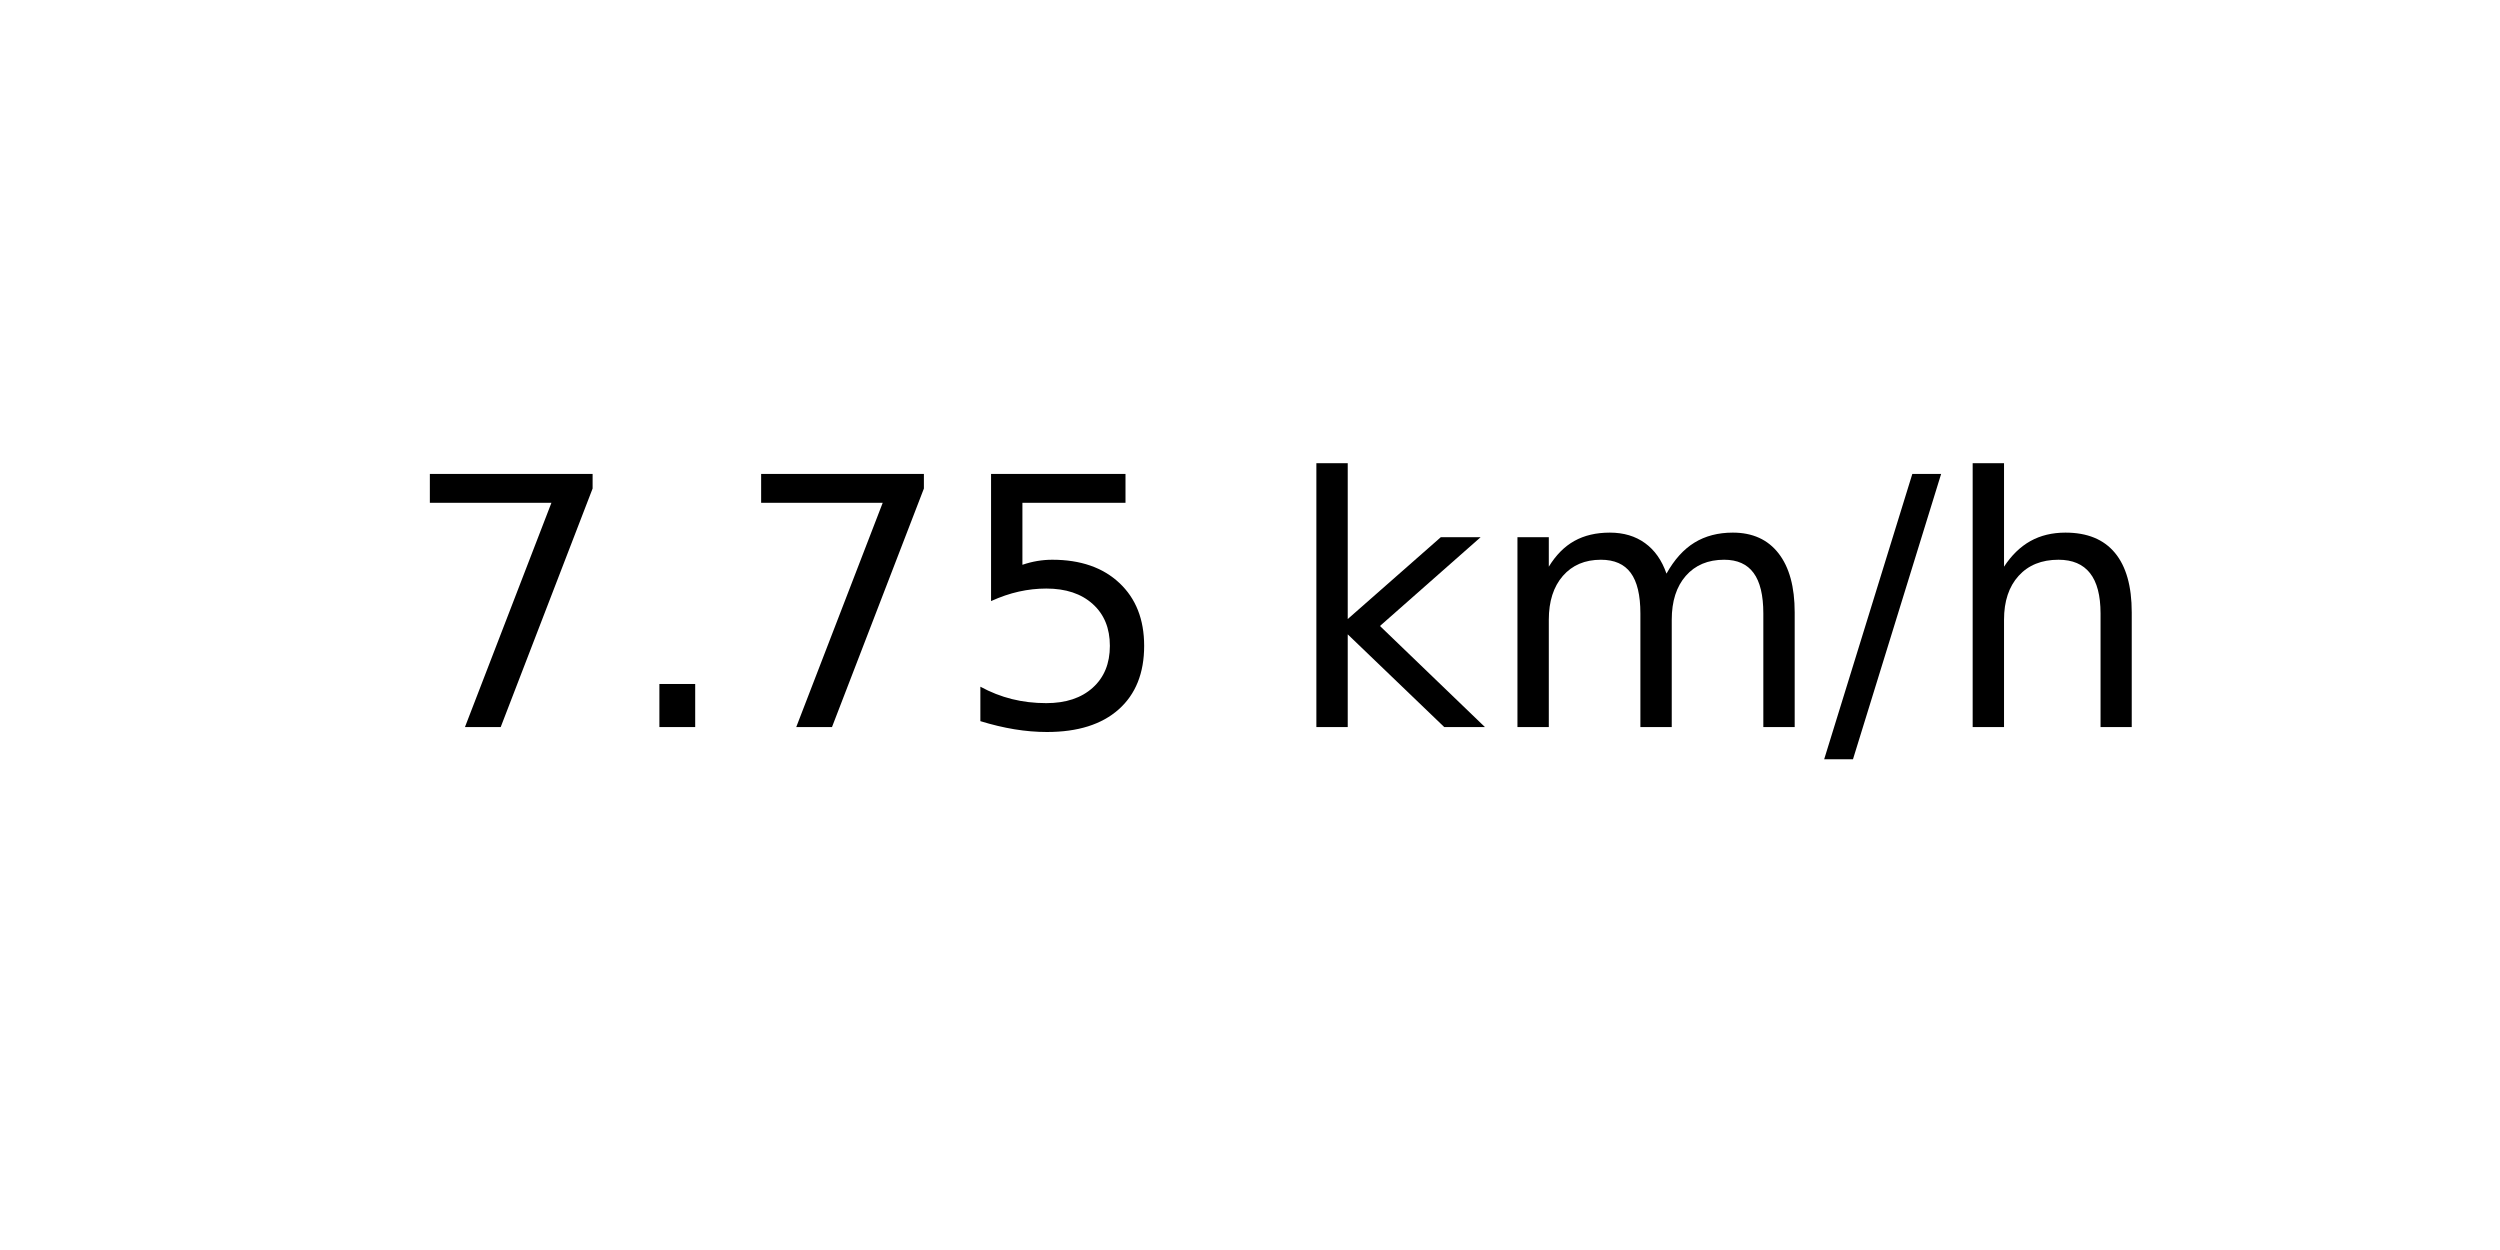
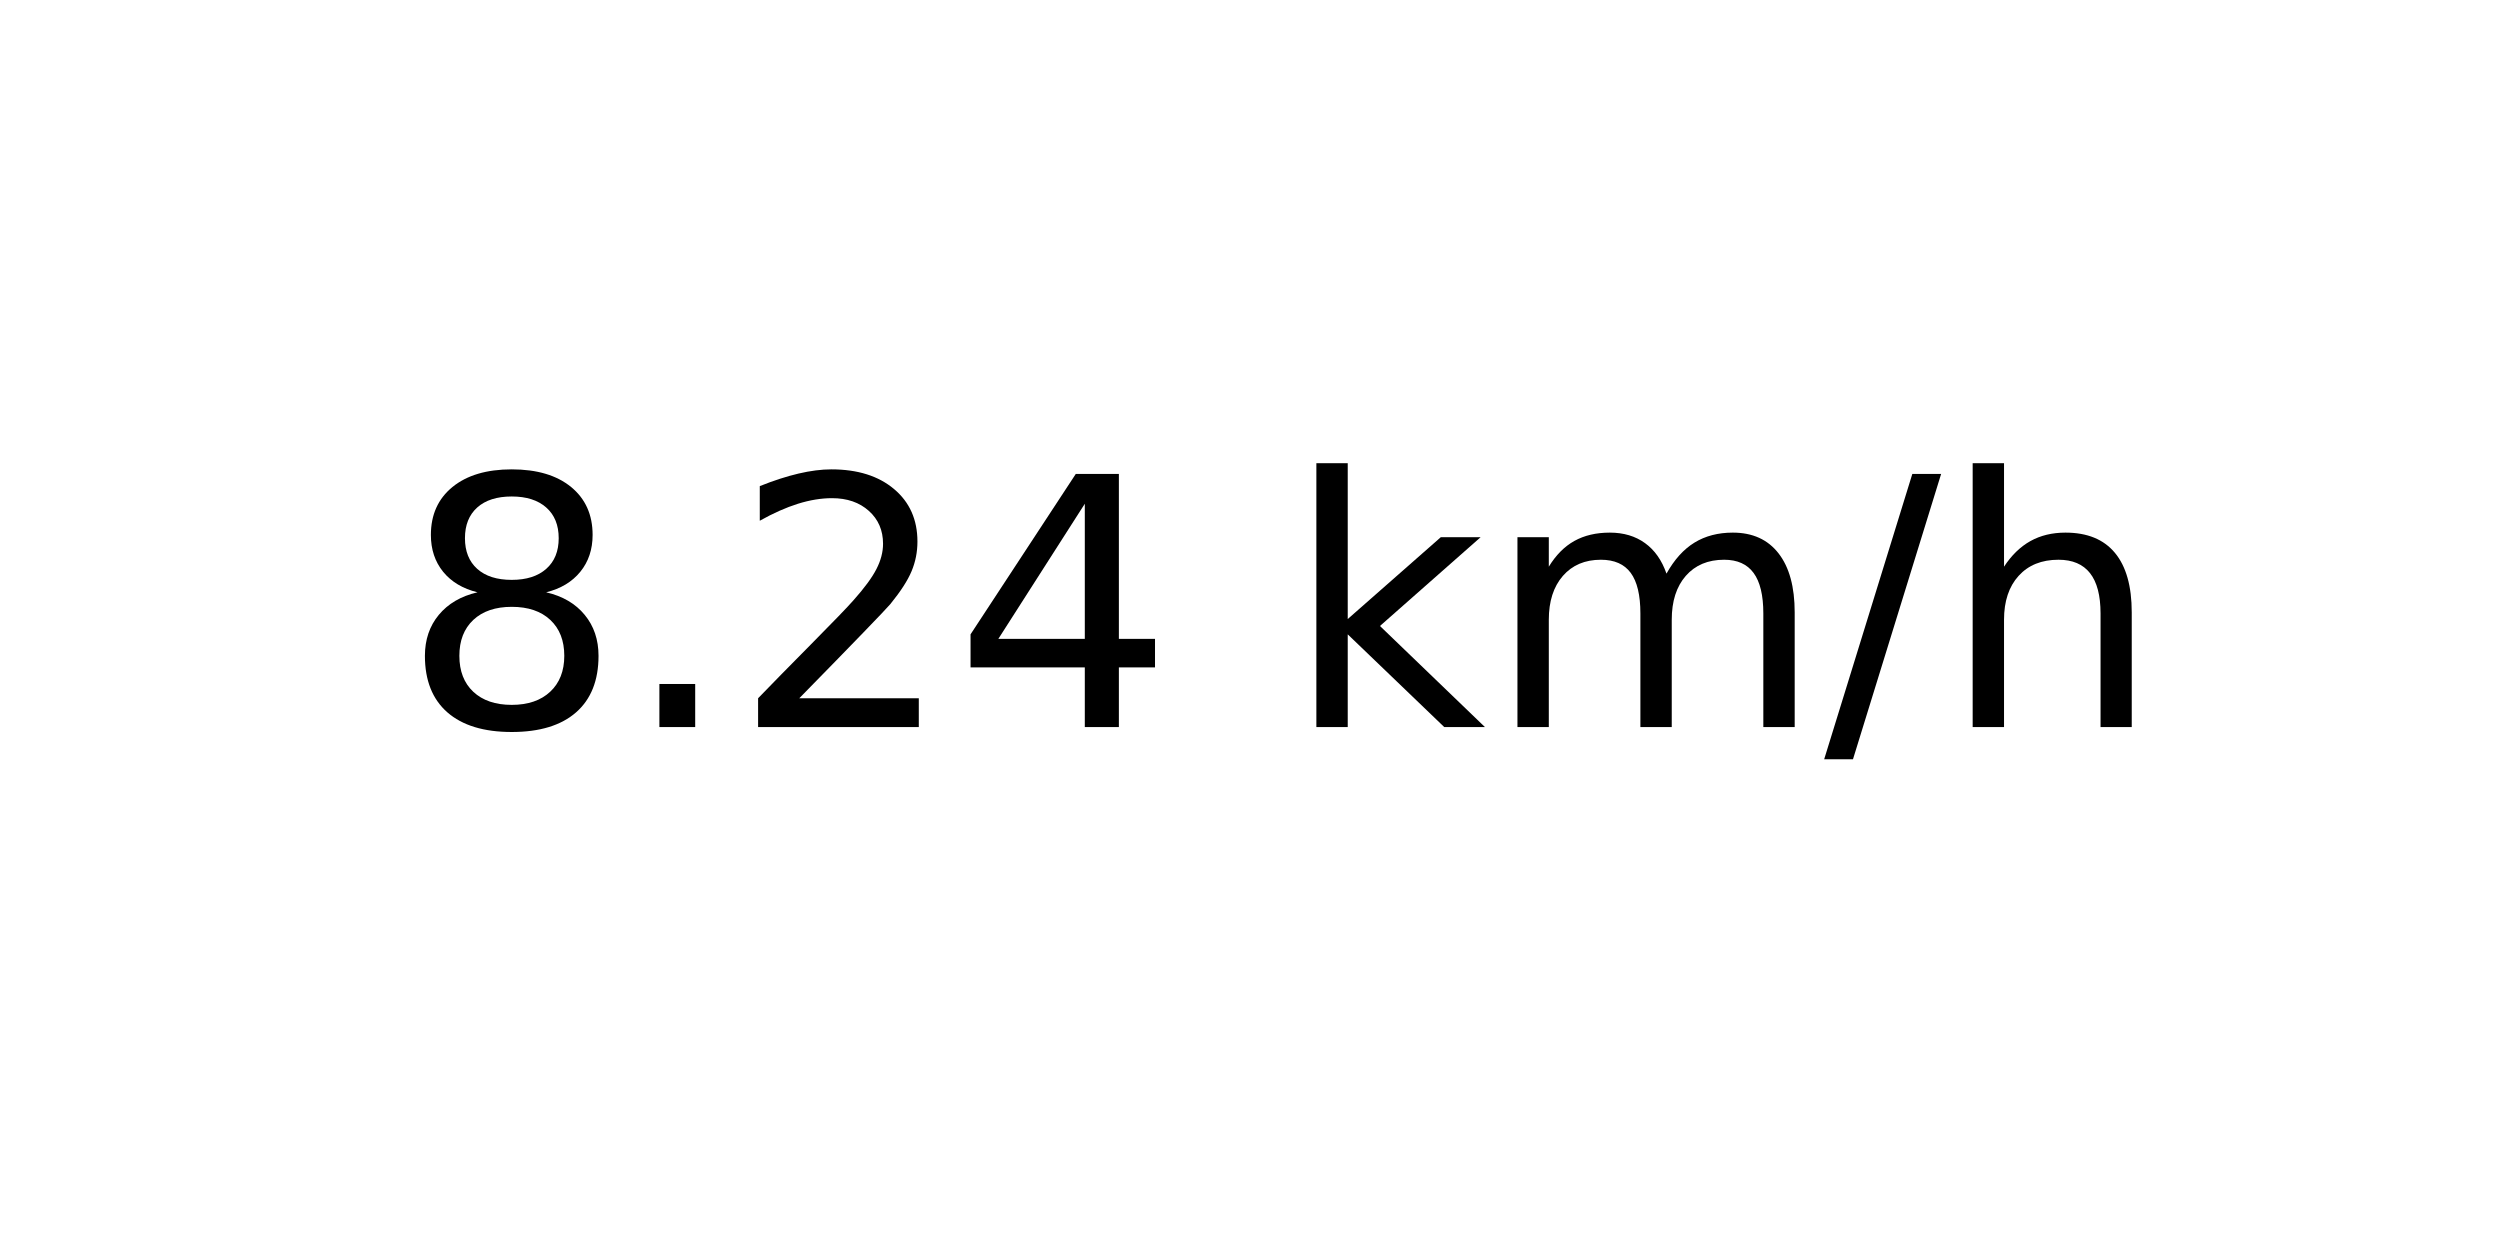
<svg xmlns="http://www.w3.org/2000/svg" xmlns:xlink="http://www.w3.org/1999/xlink" width="72pt" height="36pt" viewBox="0 0 72 36" version="1.1">
  <defs>
    <style type="text/css">*{stroke-linejoin: round; stroke-linecap: butt}</style>
  </defs>
  <g id="figure_1">
    <g id="axes_1">
      <g id="text_1">
        <g transform="translate(11.55937 20.93937) scale(0.1 -0.1)">
          <defs>
-             <path id="DejaVuSans-37" d="M 525 4666  L 3525 4666  L 3525 4397  L 1831 0  L 1172 0  L 2766 4134  L 525 4134  L 525 4666  z " transform="scale(0.015625)" />
+             <path id="DejaVuSans-38" d="M 2034 2216  Q 1584 2216 1326 1975  Q 1069 1734 1069 1313  Q 1069 891 1326 650  Q 1584 409 2034 409  Q 2484 409 2743 651  Q 3003 894 3003 1313  Q 3003 1734 2745 1975  Q 2488 2216 2034 2216  z M 1403 2484  Q 997 2584 770 2862  Q 544 3141 544 3541  Q 544 4100 942 4425  Q 1341 4750 2034 4750  Q 2731 4750 3128 4425  Q 3525 4100 3525 3541  Q 3525 3141 3298 2862  Q 3072 2584 2669 2484  Q 3125 2378 3379 2068  Q 3634 1759 3634 1313  Q 3634 634 3220 271  Q 2806 -91 2034 -91  Q 1263 -91 848 271  Q 434 634 434 1313  Q 434 1759 690 2068  Q 947 2378 1403 2484  z M 1172 3481  Q 1172 3119 1398 2916  Q 1625 2713 2034 2713  Q 2441 2713 2670 2916  Q 2900 3119 2900 3481  Q 2900 3844 2670 4047  Q 2441 4250 2034 4250  Q 1625 4250 1398 4047  Q 1172 3844 1172 3481  z " transform="scale(0.015625)" />
            <path id="DejaVuSans-2e" d="M 684 794  L 1344 794  L 1344 0  L 684 0  L 684 794  z " transform="scale(0.015625)" />
-             <path id="DejaVuSans-35" d="M 691 4666  L 3169 4666  L 3169 4134  L 1269 4134  L 1269 2991  Q 1406 3038 1543 3061  Q 1681 3084 1819 3084  Q 2600 3084 3056 2656  Q 3513 2228 3513 1497  Q 3513 744 3044 326  Q 2575 -91 1722 -91  Q 1428 -91 1123 -41  Q 819 9 494 109  L 494 744  Q 775 591 1075 516  Q 1375 441 1709 441  Q 2250 441 2565 725  Q 2881 1009 2881 1497  Q 2881 1984 2565 2268  Q 2250 2553 1709 2553  Q 1456 2553 1204 2497  Q 953 2441 691 2322  L 691 4666  z " transform="scale(0.015625)" />
+             <path id="DejaVuSans-32" d="M 1228 531  L 3431 531  L 3431 0  L 469 0  L 469 531  Q 828 903 1448 1529  Q 2069 2156 2228 2338  Q 2531 2678 2651 2914  Q 2772 3150 2772 3378  Q 2772 3750 2511 3984  Q 2250 4219 1831 4219  Q 1534 4219 1204 4116  Q 875 4013 500 3803  L 500 4441  Q 881 4594 1212 4672  Q 1544 4750 1819 4750  Q 2544 4750 2975 4387  Q 3406 4025 3406 3419  Q 3406 3131 3298 2873  Q 3191 2616 2906 2266  Q 2828 2175 2409 1742  Q 1991 1309 1228 531  z " transform="scale(0.015625)" />
+             <path id="DejaVuSans-34" d="M 2419 4116  L 825 1625  L 2419 1625  L 2419 4116  z M 2253 4666  L 3047 4666  L 3047 1625  L 3713 1625  L 3713 1100  L 3047 1100  L 3047 0  L 2419 0  L 2419 1100  L 313 1100  L 313 1709  L 2253 4666  z " transform="scale(0.015625)" />
            <path id="DejaVuSans-20" transform="scale(0.015625)" />
            <path id="DejaVuSans-6b" d="M 581 4863  L 1159 4863  L 1159 1991  L 2875 3500  L 3609 3500  L 1753 1863  L 3688 0  L 2938 0  L 1159 1709  L 1159 0  L 581 0  L 581 4863  z " transform="scale(0.015625)" />
            <path id="DejaVuSans-6d" d="M 3328 2828  Q 3544 3216 3844 3400  Q 4144 3584 4550 3584  Q 5097 3584 5394 3201  Q 5691 2819 5691 2113  L 5691 0  L 5113 0  L 5113 2094  Q 5113 2597 4934 2840  Q 4756 3084 4391 3084  Q 3944 3084 3684 2787  Q 3425 2491 3425 1978  L 3425 0  L 2847 0  L 2847 2094  Q 2847 2600 2669 2842  Q 2491 3084 2119 3084  Q 1678 3084 1418 2786  Q 1159 2488 1159 1978  L 1159 0  L 581 0  L 581 3500  L 1159 3500  L 1159 2956  Q 1356 3278 1631 3431  Q 1906 3584 2284 3584  Q 2666 3584 2933 3390  Q 3200 3197 3328 2828  z " transform="scale(0.015625)" />
            <path id="DejaVuSans-2f" d="M 1625 4666  L 2156 4666  L 531 -594  L 0 -594  L 1625 4666  z " transform="scale(0.015625)" />
            <path id="DejaVuSans-68" d="M 3513 2113  L 3513 0  L 2938 0  L 2938 2094  Q 2938 2591 2744 2837  Q 2550 3084 2163 3084  Q 1697 3084 1428 2787  Q 1159 2491 1159 1978  L 1159 0  L 581 0  L 581 4863  L 1159 4863  L 1159 2956  Q 1366 3272 1645 3428  Q 1925 3584 2291 3584  Q 2894 3584 3203 3211  Q 3513 2838 3513 2113  z " transform="scale(0.015625)" />
          </defs>
-           <use xlink:href="#DejaVuSans-37" />
+           <use xlink:href="#DejaVuSans-38" />
          <use xlink:href="#DejaVuSans-2e" x="63.623" />
-           <use xlink:href="#DejaVuSans-37" x="95.41" />
-           <use xlink:href="#DejaVuSans-35" x="159.033" />
+           <use xlink:href="#DejaVuSans-32" x="95.41" />
+           <use xlink:href="#DejaVuSans-34" x="159.033" />
          <use xlink:href="#DejaVuSans-20" x="222.656" />
          <use xlink:href="#DejaVuSans-6b" x="254.443" />
          <use xlink:href="#DejaVuSans-6d" x="312.354" />
          <use xlink:href="#DejaVuSans-2f" x="409.766" />
          <use xlink:href="#DejaVuSans-68" x="443.457" />
        </g>
      </g>
    </g>
  </g>
</svg>
